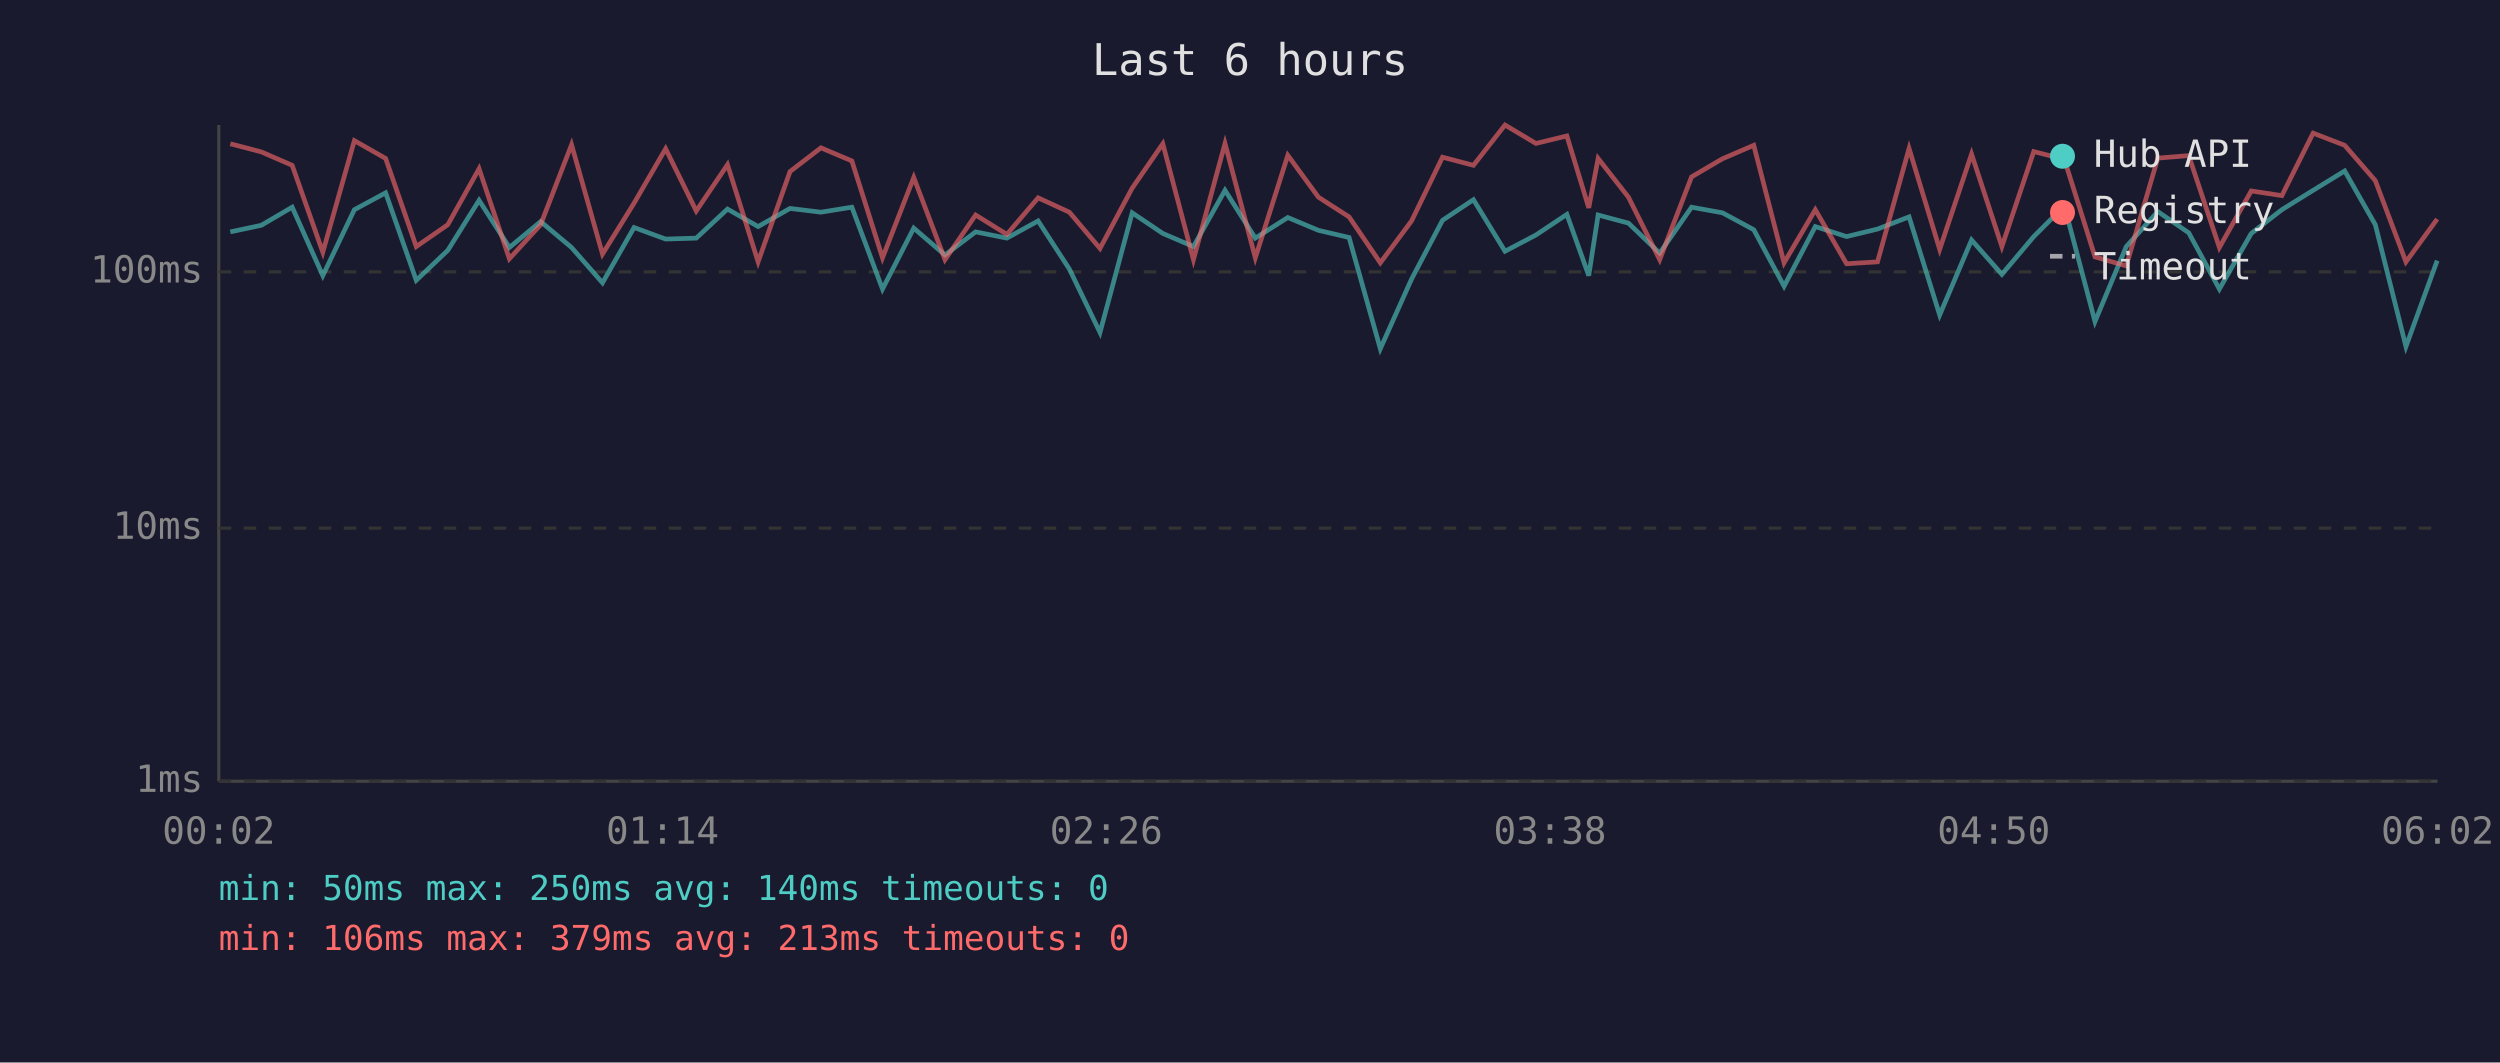
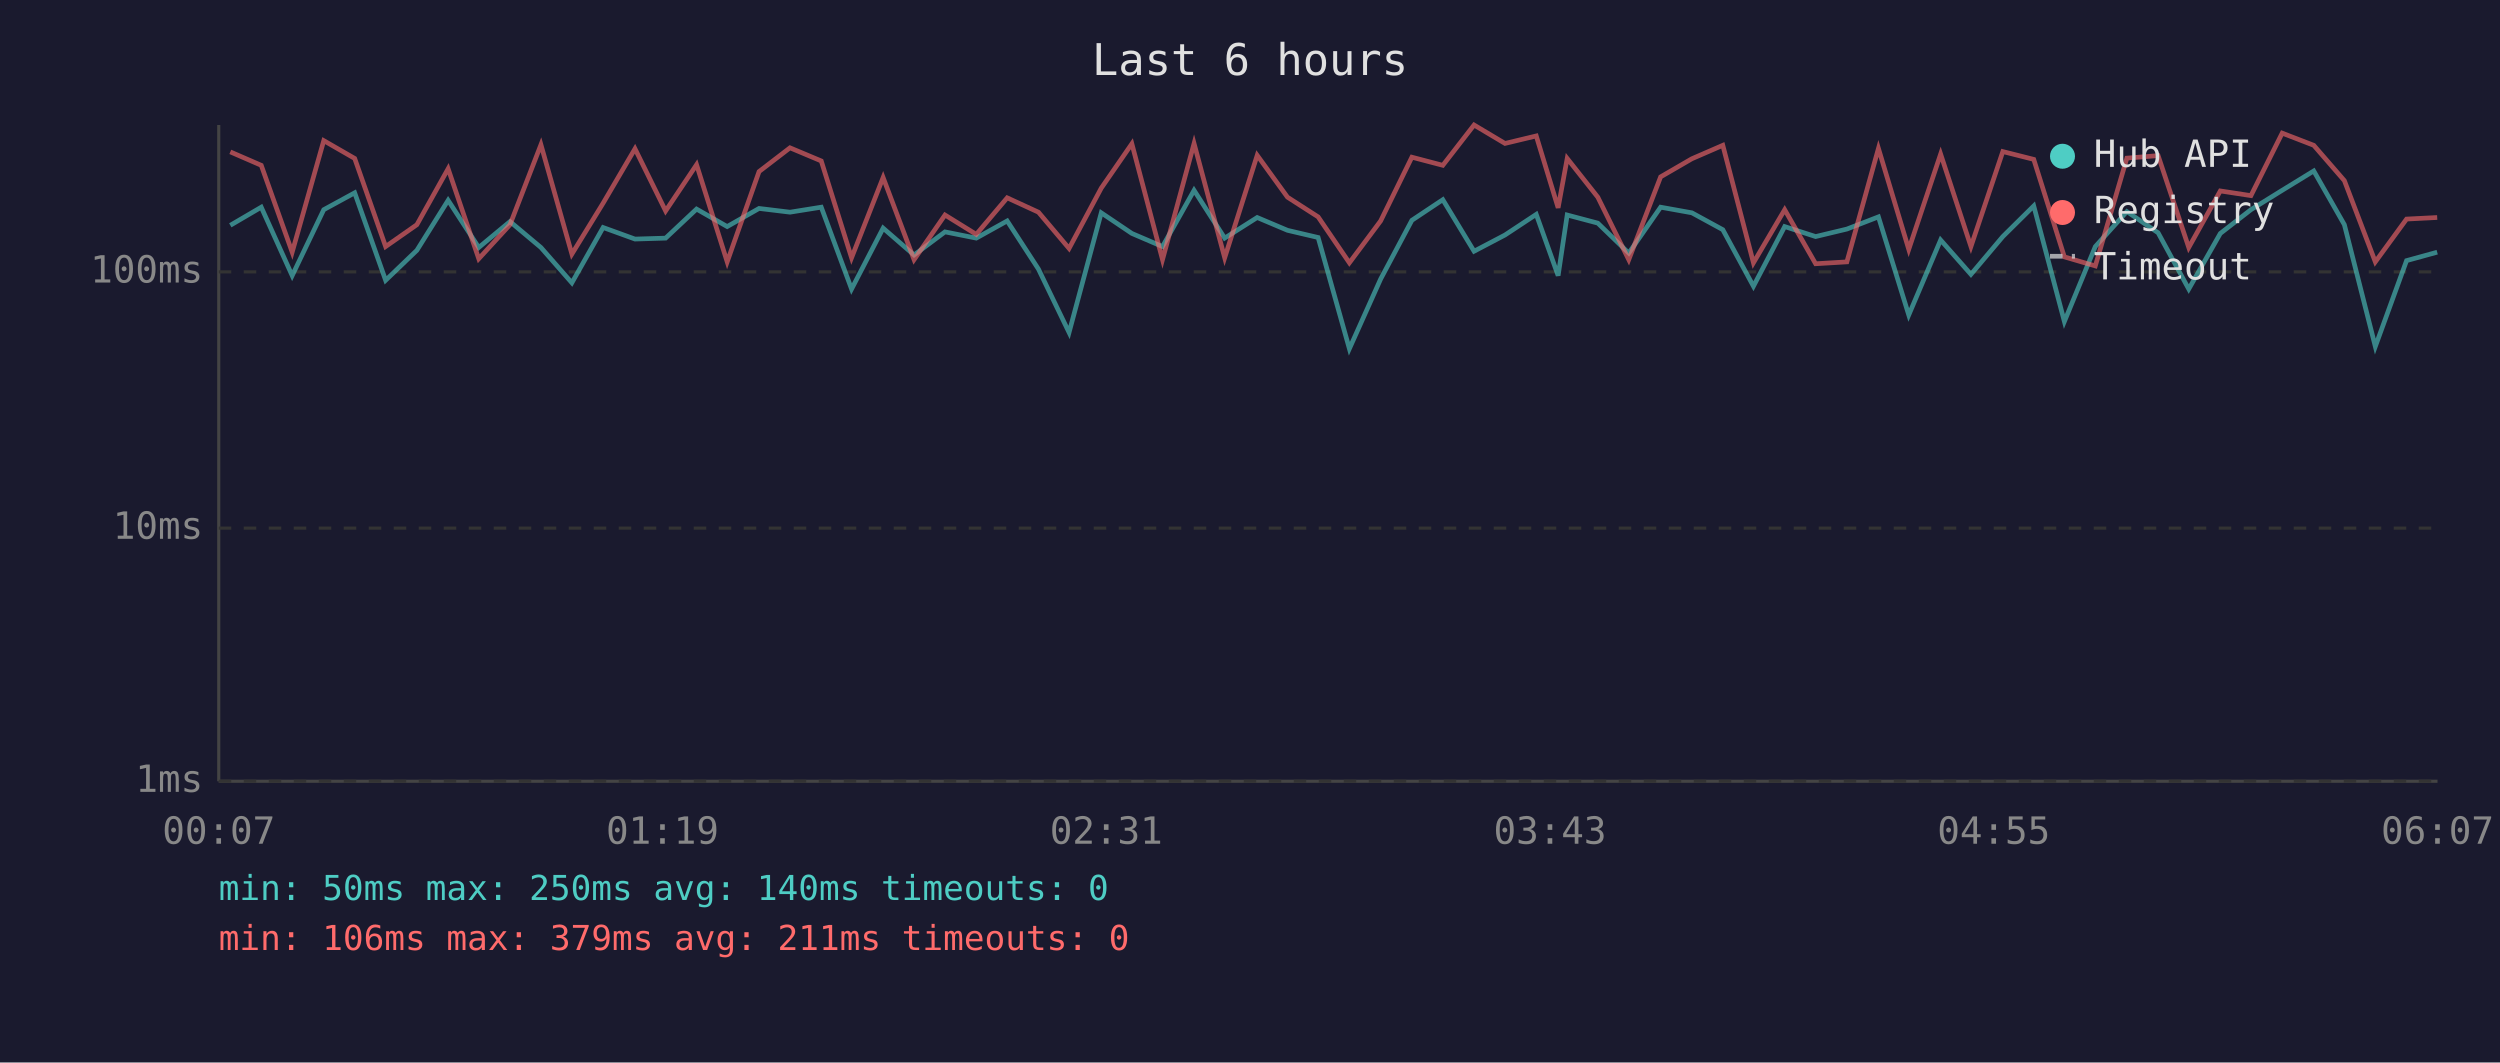
<svg xmlns="http://www.w3.org/2000/svg" viewBox="0 0 800 340" font-family="monospace" font-size="12">
  <rect width="800" height="340" fill="#1a1a2e" />
  <text x="400" y="24" fill="#e0e0e0" font-size="14" text-anchor="middle">Last 6 hours</text>
  <line x1="70" y1="40" x2="70" y2="250" stroke="#444" stroke-width="1" />
  <line x1="70" y1="250" x2="780" y2="250" stroke="#444" stroke-width="1" />
  <line x1="70" y1="250" x2="780" y2="250" stroke="#333" stroke-width="1" stroke-dasharray="4" />
  <text x="65" y="250" fill="#888" text-anchor="end" dominant-baseline="middle">1ms</text>
  <line x1="70" y1="169" x2="780" y2="169" stroke="#333" stroke-width="1" stroke-dasharray="4" />
  <text x="65" y="169" fill="#888" text-anchor="end" dominant-baseline="middle">10ms</text>
  <line x1="70" y1="87" x2="780" y2="87" stroke="#333" stroke-width="1" stroke-dasharray="4" />
  <text x="65" y="87" fill="#888" text-anchor="end" dominant-baseline="middle">100ms</text>
-   <text x="70" y="270" fill="#888" text-anchor="middle">00:02</text>
-   <text x="212" y="270" fill="#888" text-anchor="middle">01:14</text>
-   <text x="354" y="270" fill="#888" text-anchor="middle">02:26</text>
-   <text x="496" y="270" fill="#888" text-anchor="middle">03:38</text>
-   <text x="638" y="270" fill="#888" text-anchor="middle">04:50</text>
-   <text x="780" y="270" fill="#888" text-anchor="middle">06:02</text>
-   <polyline points="73.7,74.2 83.6,72.1 93.5,66.3 103.3,88.2 113.4,67.1 123.4,61.7 133.2,89.7 143.3,80.1 153.3,64.1 163.0,79.2 173.0,70.9 182.9,79.2 192.8,90.5 202.9,72.8 213.0,76.5 222.8,76.2 232.8,66.9 242.6,72.5 252.8,66.7 262.7,67.9 272.6,66.3 282.4,92.5 292.4,73.0 302.4,81.6 312.2,74.2 322.2,76.2 332.2,70.7 342.2,86.1 352.0,106.4 362.3,68.1 372.1,74.7 381.9,78.9 392.0,60.9 401.7,76.2 412.1,69.6 421.9,73.7 431.7,76.0 441.7,111.6 451.7,89.3 461.6,70.5 471.5,63.9 481.6,80.4 491.5,75.2 501.4,68.6 508.4,88.2 511.4,68.8 521.1,71.4 531.1,81.0 541.3,66.3 551.2,68.1 561.2,73.5 570.9,91.6 580.9,72.5 590.9,75.7 600.8,73.3 610.9,69.4 620.7,100.8 630.9,76.8 640.6,87.8 650.8,75.7 660.6,65.9 670.4,102.9 680.4,78.9 690.5,67.7 700.4,74.5 710.2,92.5 720.4,74.7 730.2,67.1 740.2,60.9 750.3,54.7 760.1,71.9 769.9,110.9 779.9,83.4" fill="none" stroke="#4ecdc4" stroke-width="1.5" opacity="0.6" />
-   <polyline points="73.7,46.0 83.6,48.6 93.5,52.9 103.3,80.7 113.4,45.0 123.4,50.7 133.2,78.9 143.3,71.9 153.3,54.0 163.0,82.8 173.0,71.9 182.9,46.3 192.8,81.3 202.9,65.0 213.0,47.6 222.8,67.5 232.8,52.7 242.6,83.8 252.8,54.9 262.7,47.3 272.6,51.5 282.4,82.5 292.4,56.8 302.4,83.1 312.2,68.8 322.2,75.0 332.2,63.3 342.2,67.9 352.0,79.5 362.3,60.2 372.1,46.0 381.9,83.1 392.0,45.9 401.7,82.5 412.1,49.7 421.9,63.1 431.7,69.4 441.7,84.1 451.7,70.7 461.6,50.3 471.5,52.9 481.6,40.0 491.5,45.9 501.4,43.5 508.4,66.5 511.4,50.7 521.1,63.1 531.1,83.1 541.3,56.6 551.2,50.8 561.2,46.5 570.9,84.1 580.9,67.1 590.9,84.4 600.8,83.8 610.9,47.5 620.7,79.8 630.9,49.3 640.6,78.9 650.8,48.5 660.6,51.0 670.4,82.2 680.4,85.1 690.5,50.6 700.4,49.8 710.2,79.2 720.4,61.1 730.2,62.6 740.2,42.6 750.3,46.5 760.1,57.8 769.9,83.8 779.9,70.1" fill="none" stroke="#ff6b6b" stroke-width="1.5" opacity="0.6" />
+   <text x="70" y="270" fill="#888" text-anchor="middle">00:07</text>
+   <text x="212" y="270" fill="#888" text-anchor="middle">01:19</text>
+   <text x="354" y="270" fill="#888" text-anchor="middle">02:31</text>
+   <text x="496" y="270" fill="#888" text-anchor="middle">03:43</text>
+   <text x="638" y="270" fill="#888" text-anchor="middle">04:55</text>
+   <text x="780" y="270" fill="#888" text-anchor="middle">06:07</text>
+   <polyline points="73.7,72.1 83.6,66.3 93.5,88.2 103.6,67.1 113.5,61.7 123.4,89.7 133.4,80.1 143.4,64.1 153.2,79.2 163.2,70.9 173.1,79.2 183.0,90.5 193.0,72.8 203.2,76.5 213.0,76.2 222.9,66.9 232.7,72.5 242.9,66.7 252.8,67.9 262.8,66.3 272.5,92.5 282.6,73.0 292.5,81.6 302.4,74.2 312.4,76.2 322.3,70.7 332.3,86.1 342.1,106.4 352.4,68.1 362.2,74.7 372.0,78.9 382.1,60.9 391.9,76.2 402.3,69.6 412.0,73.7 421.8,76.0 431.8,111.6 441.8,89.3 451.8,70.5 461.7,63.9 471.7,80.4 481.6,75.2 491.6,68.6 498.6,88.2 501.5,68.8 511.3,71.4 521.2,81.0 531.4,66.3 541.4,68.1 551.3,73.5 561.1,91.6 571.1,72.5 581.0,75.7 591.0,73.3 601.1,69.4 610.8,100.8 621.0,76.8 630.7,87.8 640.9,75.7 650.8,65.9 660.6,102.9 670.5,78.9 680.6,67.7 690.6,74.5 700.4,92.5 710.5,74.7 720.3,67.1 730.3,60.9 740.4,54.7 750.2,71.9 760.1,110.9 770.1,83.4 779.9,80.7" fill="none" stroke="#4ecdc4" stroke-width="1.5" opacity="0.6" />
+   <polyline points="73.7,48.6 83.6,52.9 93.5,80.7 103.6,45.0 113.5,50.7 123.4,78.9 133.4,71.9 143.4,54.0 153.2,82.8 163.2,71.9 173.1,46.3 183.0,81.3 193.0,65.0 203.2,47.6 213.0,67.5 222.9,52.7 232.7,83.8 242.9,54.9 252.8,47.3 262.8,51.5 272.5,82.5 282.6,56.8 292.5,83.1 302.4,68.8 312.4,75.0 322.3,63.3 332.3,67.9 342.1,79.5 352.4,60.2 362.2,46.0 372.0,83.1 382.1,45.9 391.9,82.5 402.3,49.7 412.0,63.1 421.8,69.4 431.8,84.1 441.8,70.7 451.8,50.3 461.7,52.9 471.7,40.0 481.6,45.9 491.6,43.5 498.6,66.5 501.5,50.7 511.3,63.1 521.2,83.1 531.4,56.6 541.4,50.8 551.3,46.5 561.1,84.1 571.1,67.1 581.0,84.4 591.0,83.8 601.1,47.5 610.8,79.8 621.0,49.3 630.7,78.9 640.9,48.5 650.8,51.0 660.6,82.2 670.5,85.1 680.6,50.6 690.6,49.8 700.4,79.2 710.5,61.1 720.3,62.6 730.3,42.6 740.4,46.5 750.2,57.8 760.1,83.8 770.1,70.1 779.9,69.6" fill="none" stroke="#ff6b6b" stroke-width="1.5" opacity="0.6" />
  <circle cx="660" cy="50" r="4" fill="#4ecdc4" />
  <text x="670" y="50" fill="#e0e0e0" dominant-baseline="middle">Hub API</text>
  <circle cx="660" cy="68" r="4" fill="#ff6b6b" />
  <text x="670" y="68" fill="#e0e0e0" dominant-baseline="middle">Registry</text>
  <line x1="656" y1="82" x2="664" y2="82" stroke="#e0e0e0" stroke-width="1.5" stroke-dasharray="4,3" opacity="0.7" />
  <text x="670" y="86" fill="#e0e0e0" dominant-baseline="middle">Timeout</text>
  <text x="70" y="288" fill="#4ecdc4" font-size="11">min: 50ms  max: 250ms  avg: 140ms  timeouts: 0</text>
-   <text x="70" y="304" fill="#ff6b6b" font-size="11">min: 106ms  max: 379ms  avg: 213ms  timeouts: 0</text>
+   <text x="70" y="304" fill="#ff6b6b" font-size="11">min: 106ms  max: 379ms  avg: 211ms  timeouts: 0</text>
</svg>
